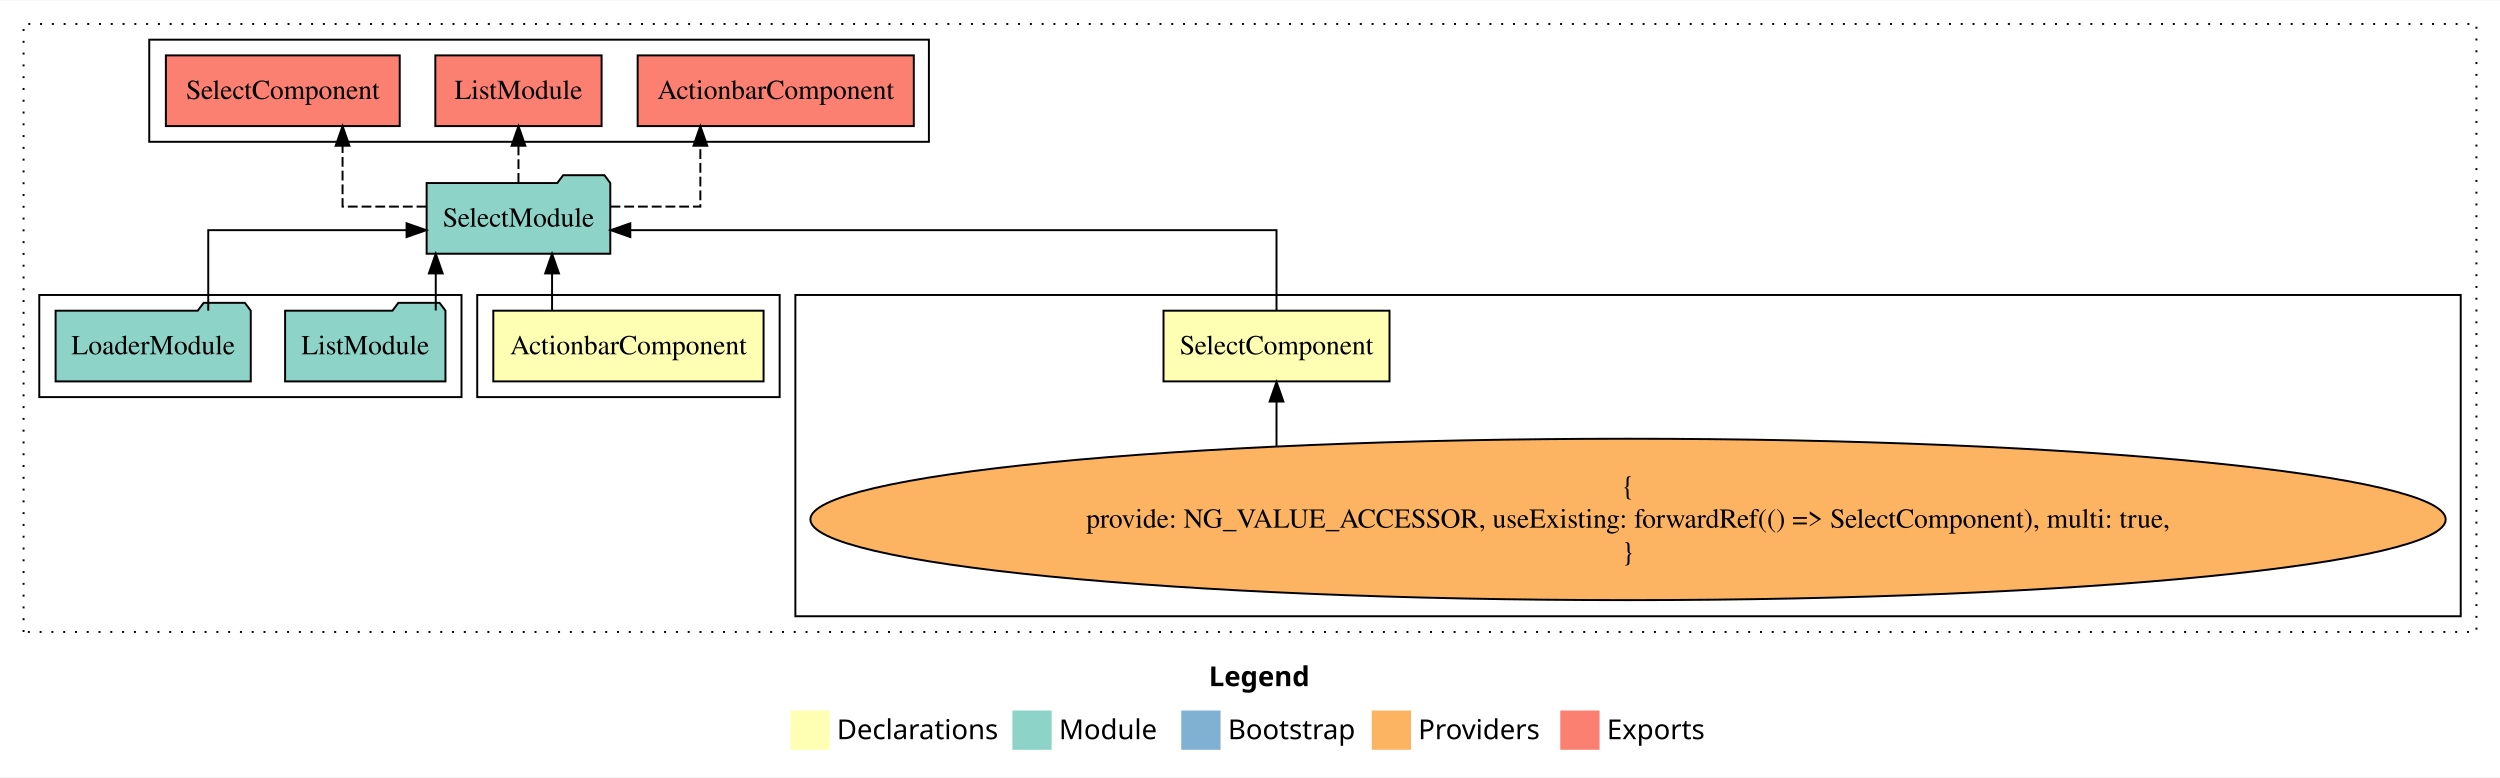
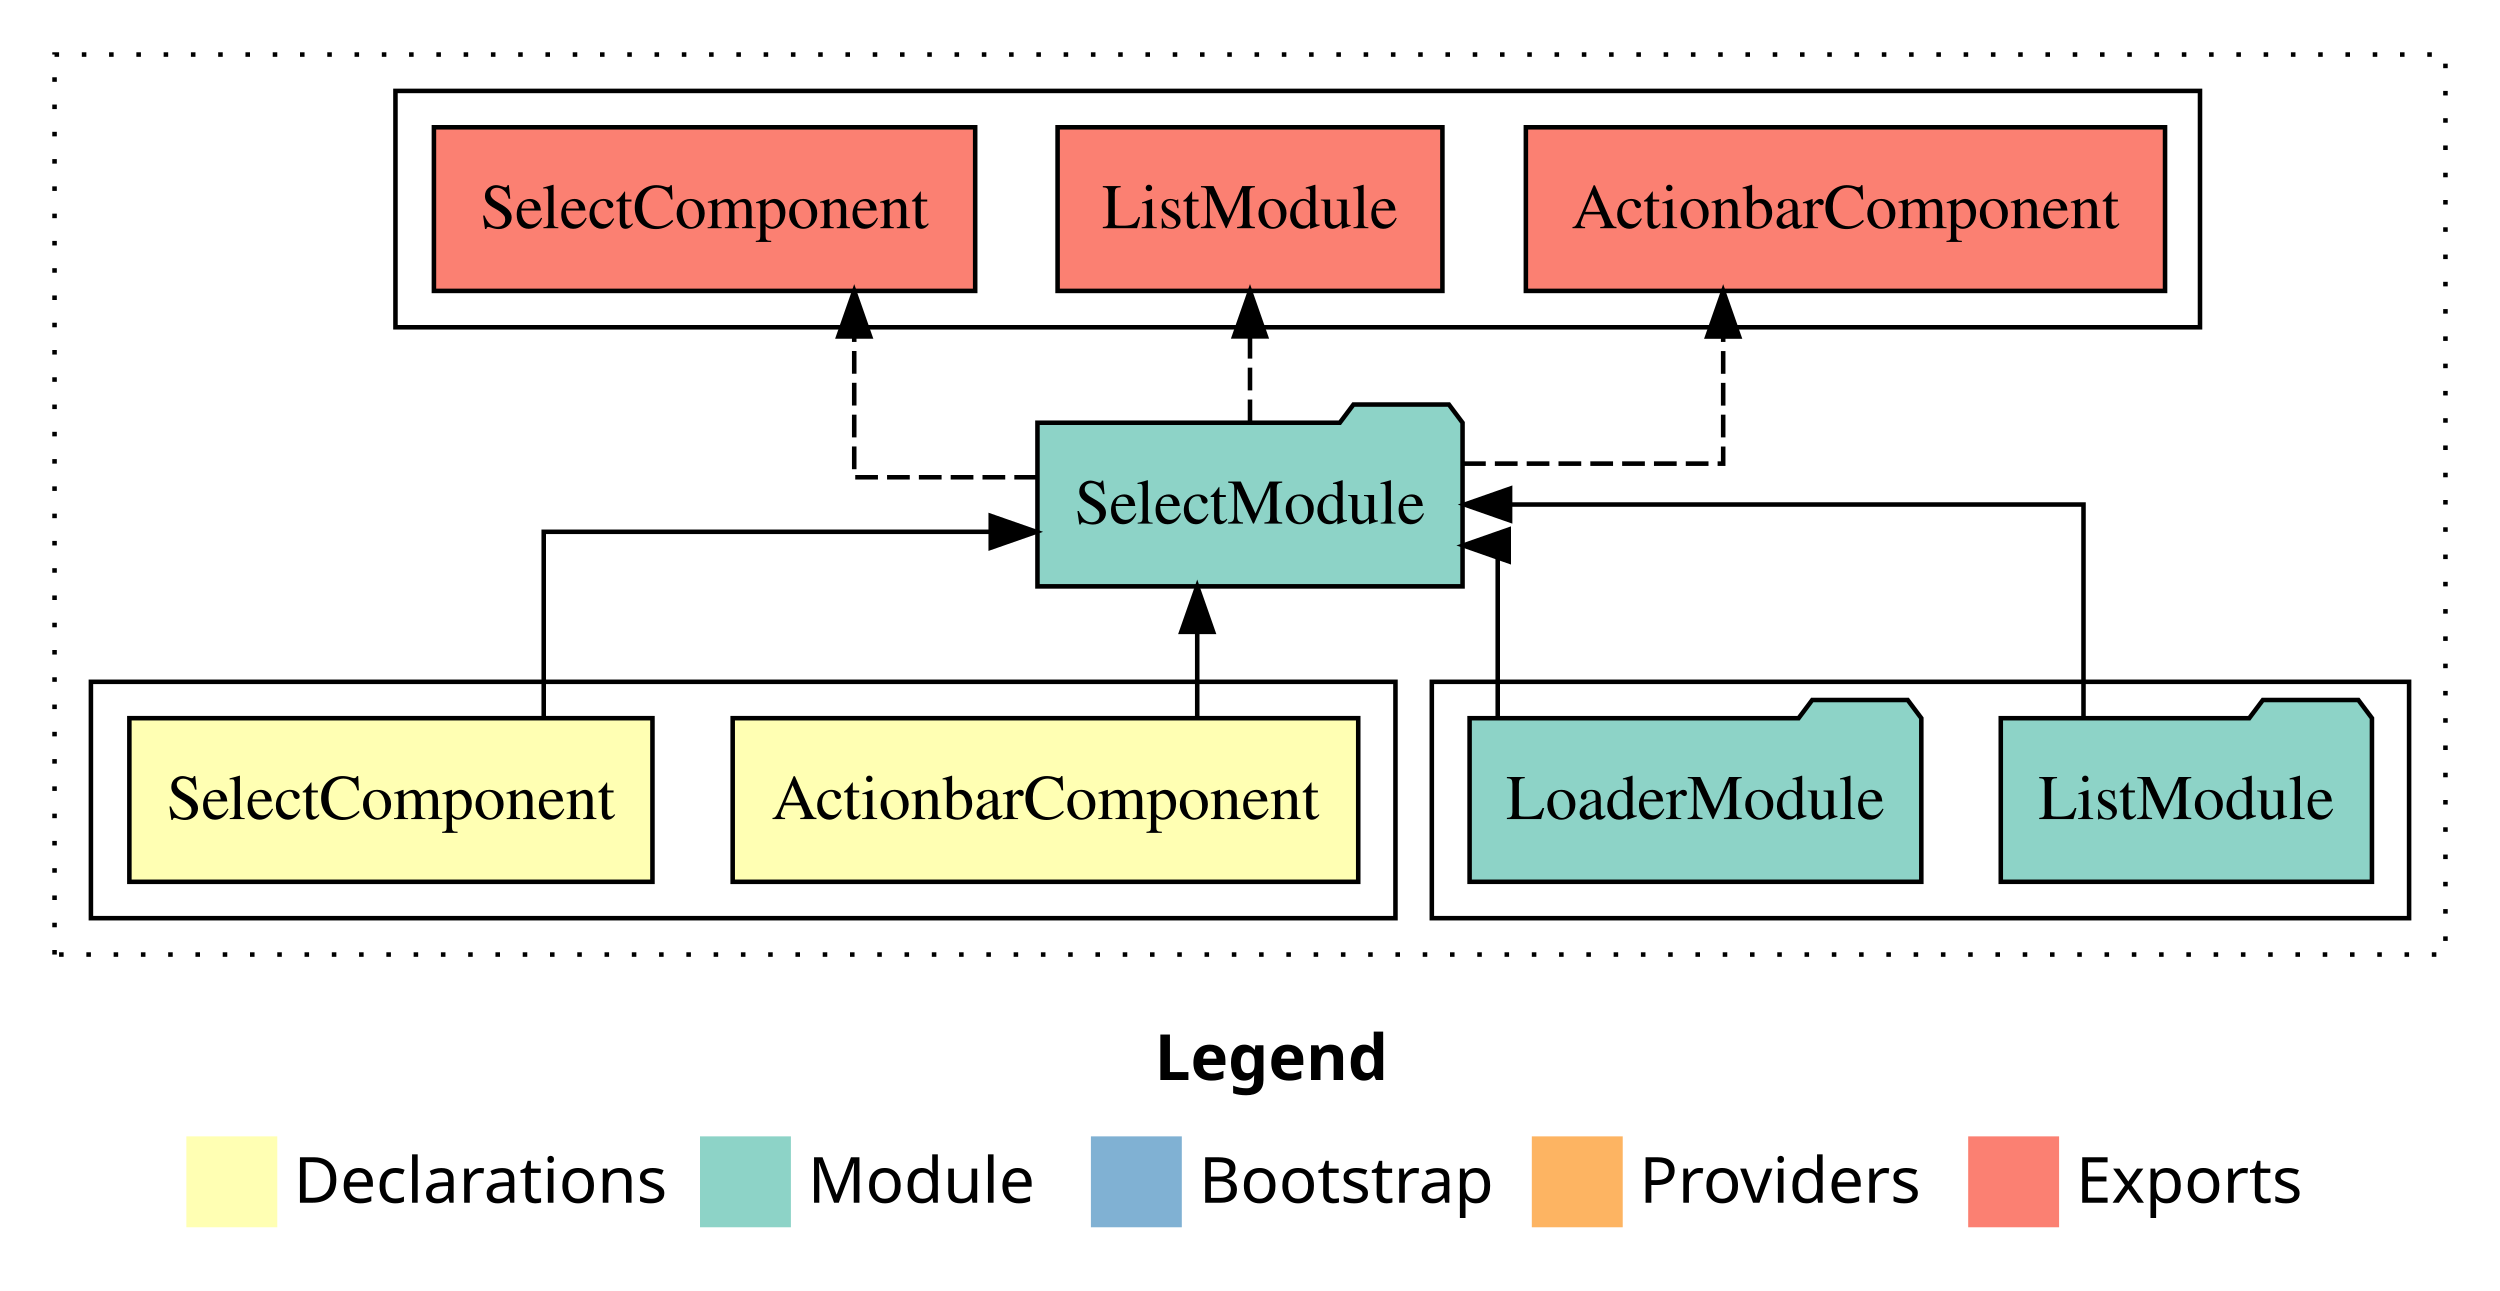
- <svg xmlns="http://www.w3.org/2000/svg" width="1273pt" height="396pt" viewBox="0.00 0.00 1273.00 395.59">
-   <g id="graph0" class="graph" transform="scale(1 1) rotate(0) translate(4 391.59)">
-     <polygon fill="white" stroke="transparent" points="-4,4 -4,-391.59 1269,-391.59 1269,4 -4,4" />
-     <text text-anchor="start" x="611.51" y="-42.4" font-family="sans-serif" font-weight="bold" font-size="14.00">Legend</text>
-     <polygon fill="#ffffb3" stroke="transparent" points="398.5,-10 398.5,-30 418.5,-30 418.5,-10 398.5,-10" />
-     <text text-anchor="start" x="422.13" y="-15.4" font-family="sans-serif" font-size="14.00">  Declarations</text>
-     <polygon fill="#8dd3c7" stroke="transparent" points="511.5,-10 511.5,-30 531.5,-30 531.5,-10 511.5,-10" />
-     <text text-anchor="start" x="535.23" y="-15.4" font-family="sans-serif" font-size="14.00">  Module</text>
-     <polygon fill="#80b1d3" stroke="transparent" points="597.5,-10 597.5,-30 617.5,-30 617.5,-10 597.5,-10" />
-     <text text-anchor="start" x="621.28" y="-15.4" font-family="sans-serif" font-size="14.00">  Bootstrap</text>
-     <polygon fill="#fdb462" stroke="transparent" points="694.5,-10 694.5,-30 714.5,-30 714.5,-10 694.5,-10" />
-     <text text-anchor="start" x="718.17" y="-15.4" font-family="sans-serif" font-size="14.00">  Providers</text>
-     <polygon fill="#fb8072" stroke="transparent" points="790.5,-10 790.5,-30 810.5,-30 810.5,-10 790.5,-10" />
-     <text text-anchor="start" x="814.23" y="-15.4" font-family="sans-serif" font-size="14.00">  Exports</text>
+ <svg xmlns="http://www.w3.org/2000/svg" width="550pt" height="284pt" viewBox="0.00 0.00 550.00 284.00">
+   <g id="graph0" class="graph" transform="scale(1 1) rotate(0) translate(4 280)">
+     <polygon fill="white" stroke="transparent" points="-4,4 -4,-280 546,-280 546,4 -4,4" />
+     <text text-anchor="start" x="250.01" y="-42.4" font-family="sans-serif" font-weight="bold" font-size="14.00">Legend</text>
+     <polygon fill="#ffffb3" stroke="transparent" points="37,-10 37,-30 57,-30 57,-10 37,-10" />
+     <text text-anchor="start" x="60.63" y="-15.4" font-family="sans-serif" font-size="14.00">  Declarations</text>
+     <polygon fill="#8dd3c7" stroke="transparent" points="150,-10 150,-30 170,-30 170,-10 150,-10" />
+     <text text-anchor="start" x="173.73" y="-15.4" font-family="sans-serif" font-size="14.00">  Module</text>
+     <polygon fill="#80b1d3" stroke="transparent" points="236,-10 236,-30 256,-30 256,-10 236,-10" />
+     <text text-anchor="start" x="259.78" y="-15.4" font-family="sans-serif" font-size="14.00">  Bootstrap</text>
+     <polygon fill="#fdb462" stroke="transparent" points="333,-10 333,-30 353,-30 353,-10 333,-10" />
+     <text text-anchor="start" x="356.67" y="-15.4" font-family="sans-serif" font-size="14.00">  Providers</text>
+     <polygon fill="#fb8072" stroke="transparent" points="429,-10 429,-30 449,-30 449,-10 429,-10" />
+     <text text-anchor="start" x="452.73" y="-15.4" font-family="sans-serif" font-size="14.00">  Exports</text>
    <g id="clust1" class="cluster">
-       <polygon fill="none" stroke="black" stroke-dasharray="1,5" points="8,-70 8,-379.59 1257,-379.59 1257,-70 8,-70" />
+       <polygon fill="none" stroke="black" stroke-dasharray="1,5" points="8,-70 8,-268 534,-268 534,-70 8,-70" />
+     </g>
+     <g id="clust5" class="cluster">
+       <polygon fill="none" stroke="black" points="311,-78 311,-130 526,-130 526,-78 311,-78" />
    </g>
    <g id="clust6" class="cluster">
-       <polygon fill="none" stroke="black" points="72,-319.59 72,-371.59 469,-371.59 469,-319.59 72,-319.59" />
-     </g>
-     <g id="clust4" class="cluster">
-       <polygon fill="none" stroke="black" points="401,-78 401,-241.59 1249,-241.59 1249,-78 401,-78" />
+       <polygon fill="none" stroke="black" points="83,-208 83,-260 480,-260 480,-208 83,-208" />
    </g>
    <g id="clust2" class="cluster">
-       <polygon fill="none" stroke="black" points="239,-189.59 239,-241.59 393,-241.59 393,-189.59 239,-189.59" />
-     </g>
-     <g id="clust5" class="cluster">
-       <polygon fill="none" stroke="black" points="16,-189.59 16,-241.59 231,-241.59 231,-189.59 16,-189.59" />
+       <polygon fill="none" stroke="black" points="16,-78 16,-130 303,-130 303,-78 16,-78" />
    </g>
    <g id="node1" class="node">
-       <polygon fill="#ffffb3" stroke="black" points="384.81,-233.59 247.19,-233.59 247.19,-197.59 384.81,-197.59 384.81,-233.59" />
-       <text text-anchor="middle" x="316" y="-211.39" font-family="Times,serif" font-size="14.00">ActionbarComponent</text>
+       <polygon fill="#ffffb3" stroke="black" points="294.81,-122 157.19,-122 157.19,-86 294.81,-86 294.81,-122" />
+       <text text-anchor="middle" x="226" y="-99.8" font-family="Times,serif" font-size="14.00">ActionbarComponent</text>
    </g>
    <g id="node3" class="node">
-       <polygon fill="#8dd3c7" stroke="black" points="306.76,-298.59 303.76,-302.59 282.76,-302.59 279.76,-298.59 213.24,-298.59 213.24,-262.59 306.76,-262.59 306.76,-298.59" />
-       <text text-anchor="middle" x="260" y="-276.39" font-family="Times,serif" font-size="14.00">SelectModule</text>
+       <polygon fill="#8dd3c7" stroke="black" points="317.76,-187 314.76,-191 293.76,-191 290.76,-187 224.24,-187 224.24,-151 317.76,-151 317.76,-187" />
+       <text text-anchor="middle" x="271" y="-164.8" font-family="Times,serif" font-size="14.00">SelectModule</text>
    </g>
    <g id="edge1" class="edge">
-       <path fill="none" stroke="black" d="M277.11,-233.7C277.11,-233.7 277.11,-252.58 277.11,-252.58" />
-       <polygon fill="black" stroke="black" points="273.61,-252.58 277.11,-262.58 280.61,-252.58 273.61,-252.58" />
+       <path fill="none" stroke="black" d="M259.39,-122.11C259.39,-122.11 259.39,-140.99 259.39,-140.99" />
+       <polygon fill="black" stroke="black" points="255.89,-140.99 259.39,-150.99 262.89,-140.99 255.89,-140.99" />
    </g>
    <g id="node2" class="node">
-       <polygon fill="#ffffb3" stroke="black" points="703.54,-233.59 588.46,-233.59 588.46,-197.59 703.54,-197.59 703.54,-233.59" />
-       <text text-anchor="middle" x="646" y="-211.39" font-family="Times,serif" font-size="14.00">SelectComponent</text>
+       <polygon fill="#ffffb3" stroke="black" points="139.54,-122 24.46,-122 24.46,-86 139.54,-86 139.54,-122" />
+       <text text-anchor="middle" x="82" y="-99.8" font-family="Times,serif" font-size="14.00">SelectComponent</text>
    </g>
    <g id="edge2" class="edge">
-       <path fill="none" stroke="black" d="M646,-233.61C646,-250.96 646,-274.59 646,-274.59 646,-274.59 316.95,-274.59 316.95,-274.59" />
-       <polygon fill="black" stroke="black" points="316.95,-271.09 306.95,-274.59 316.95,-278.09 316.95,-271.09" />
+       <path fill="none" stroke="black" d="M115.62,-122.02C115.62,-139.37 115.62,-163 115.62,-163 115.62,-163 213.96,-163 213.96,-163" />
+       <polygon fill="black" stroke="black" points="213.96,-166.5 223.96,-163 213.96,-159.5 213.96,-166.5" />
+     </g>
+     <g id="node6" class="node">
+       <polygon fill="#fb8072" stroke="black" points="472.31,-252 331.69,-252 331.69,-216 472.31,-216 472.31,-252" />
+       <text text-anchor="middle" x="402" y="-229.8" font-family="Times,serif" font-size="14.00">ActionbarComponent </text>
+     </g>
+     <g id="edge5" class="edge">
+       <path fill="none" stroke="black" stroke-dasharray="5,2" d="M317.87,-178C345.5,-178 375.1,-178 375.1,-178 375.1,-178 375.1,-205.97 375.1,-205.97" />
+       <polygon fill="black" stroke="black" points="371.6,-205.97 375.1,-215.97 378.6,-205.97 371.6,-205.97" />
    </g>
    <g id="node7" class="node">
-       <polygon fill="#fb8072" stroke="black" points="461.31,-363.59 320.69,-363.59 320.69,-327.59 461.31,-327.59 461.31,-363.59" />
-       <text text-anchor="middle" x="391" y="-341.39" font-family="Times,serif" font-size="14.00">ActionbarComponent </text>
+       <polygon fill="#fb8072" stroke="black" points="313.33,-252 228.67,-252 228.67,-216 313.33,-216 313.33,-252" />
+       <text text-anchor="middle" x="271" y="-229.8" font-family="Times,serif" font-size="14.00">ListModule </text>
    </g>
    <g id="edge6" class="edge">
-       <path fill="none" stroke="black" stroke-dasharray="5,2" d="M306.86,-286.59C329.83,-286.59 352.62,-286.59 352.62,-286.59 352.62,-286.59 352.62,-317.57 352.62,-317.57" />
-       <polygon fill="black" stroke="black" points="349.13,-317.57 352.62,-327.57 356.13,-317.57 349.13,-317.57" />
+       <path fill="none" stroke="black" stroke-dasharray="5,2" d="M271,-187.11C271,-187.11 271,-205.99 271,-205.99" />
+       <polygon fill="black" stroke="black" points="267.5,-205.99 271,-215.99 274.5,-205.99 267.5,-205.99" />
    </g>
    <g id="node8" class="node">
-       <polygon fill="#fb8072" stroke="black" points="302.33,-363.59 217.67,-363.59 217.67,-327.59 302.33,-327.59 302.33,-363.59" />
-       <text text-anchor="middle" x="260" y="-341.39" font-family="Times,serif" font-size="14.00">ListModule </text>
+       <polygon fill="#fb8072" stroke="black" points="210.54,-252 91.46,-252 91.46,-216 210.54,-216 210.54,-252" />
+       <text text-anchor="middle" x="151" y="-229.8" font-family="Times,serif" font-size="14.00">SelectComponent </text>
    </g>
    <g id="edge7" class="edge">
-       <path fill="none" stroke="black" stroke-dasharray="5,2" d="M260,-298.7C260,-298.7 260,-317.58 260,-317.58" />
-       <polygon fill="black" stroke="black" points="256.5,-317.58 260,-327.58 263.5,-317.58 256.5,-317.58" />
-     </g>
-     <g id="node9" class="node">
-       <polygon fill="#fb8072" stroke="black" points="199.54,-363.59 80.46,-363.59 80.46,-327.59 199.54,-327.59 199.54,-363.59" />
-       <text text-anchor="middle" x="140" y="-341.39" font-family="Times,serif" font-size="14.00">SelectComponent </text>
-     </g>
-     <g id="edge8" class="edge">
-       <path fill="none" stroke="black" stroke-dasharray="5,2" d="M213.12,-286.59C191.44,-286.59 170.43,-286.59 170.43,-286.59 170.43,-286.59 170.43,-317.57 170.43,-317.57" />
-       <polygon fill="black" stroke="black" points="166.93,-317.57 170.43,-327.57 173.93,-317.57 166.93,-317.57" />
+       <path fill="none" stroke="black" stroke-dasharray="5,2" d="M224.15,-175C203.54,-175 183.93,-175 183.93,-175 183.93,-175 183.93,-205.98 183.93,-205.98" />
+       <polygon fill="black" stroke="black" points="180.43,-205.98 183.93,-215.98 187.43,-205.98 180.43,-205.98" />
    </g>
    <g id="node4" class="node">
-       <ellipse fill="#fdb462" stroke="black" cx="825" cy="-127.3" rx="416.35" ry="41.09" />
-       <text text-anchor="middle" x="825" y="-139.9" font-family="Times,serif" font-size="14.00">{</text>
-       <text text-anchor="middle" x="825" y="-123.1" font-family="Times,serif" font-size="14.00">    provide: NG_VALUE_ACCESSOR, useExisting: forwardRef(() =&gt; SelectComponent), multi: true,</text>
-       <text text-anchor="middle" x="825" y="-106.3" font-family="Times,serif" font-size="14.00">}</text>
+       <polygon fill="#8dd3c7" stroke="black" points="517.83,-122 514.83,-126 493.83,-126 490.83,-122 436.17,-122 436.17,-86 517.83,-86 517.83,-122" />
+       <text text-anchor="middle" x="477" y="-99.8" font-family="Times,serif" font-size="14.00">ListModule</text>
    </g>
    <g id="edge3" class="edge">
-       <path fill="none" stroke="black" d="M646,-164.74C646,-164.74 646,-187.34 646,-187.34" />
-       <polygon fill="black" stroke="black" points="642.5,-187.34 646,-197.34 649.5,-187.34 642.5,-187.34" />
+       <path fill="none" stroke="black" d="M454.37,-122.11C454.37,-141.34 454.37,-169 454.37,-169 454.37,-169 328.22,-169 328.22,-169" />
+       <polygon fill="black" stroke="black" points="328.22,-165.5 318.22,-169 328.22,-172.5 328.22,-165.5" />
    </g>
    <g id="node5" class="node">
-       <polygon fill="#8dd3c7" stroke="black" points="222.83,-233.59 219.83,-237.59 198.83,-237.59 195.83,-233.59 141.17,-233.59 141.17,-197.59 222.83,-197.59 222.83,-233.59" />
-       <text text-anchor="middle" x="182" y="-211.39" font-family="Times,serif" font-size="14.00">ListModule</text>
+       <polygon fill="#8dd3c7" stroke="black" points="418.69,-122 415.69,-126 394.69,-126 391.69,-122 319.31,-122 319.31,-86 418.69,-86 418.69,-122" />
+       <text text-anchor="middle" x="369" y="-99.8" font-family="Times,serif" font-size="14.00">LoaderModule</text>
    </g>
    <g id="edge4" class="edge">
-       <path fill="none" stroke="black" d="M217.89,-233.7C217.89,-233.7 217.89,-252.58 217.89,-252.58" />
-       <polygon fill="black" stroke="black" points="214.39,-252.58 217.89,-262.58 221.39,-252.58 214.39,-252.58" />
-     </g>
-     <g id="node6" class="node">
-       <polygon fill="#8dd3c7" stroke="black" points="123.69,-233.59 120.69,-237.59 99.69,-237.59 96.69,-233.59 24.31,-233.59 24.31,-197.59 123.69,-197.59 123.69,-233.59" />
-       <text text-anchor="middle" x="74" y="-211.39" font-family="Times,serif" font-size="14.00">LoaderModule</text>
-     </g>
-     <g id="edge5" class="edge">
-       <path fill="none" stroke="black" d="M102.04,-233.61C102.04,-250.96 102.04,-274.59 102.04,-274.59 102.04,-274.59 203.03,-274.59 203.03,-274.59" />
-       <polygon fill="black" stroke="black" points="203.03,-278.09 213.03,-274.59 203.03,-271.09 203.03,-278.09" />
+       <path fill="none" stroke="black" d="M325.5,-122.03C325.5,-138.4 325.5,-160 325.5,-160 325.5,-160 324.74,-160 324.74,-160" />
+       <polygon fill="black" stroke="black" points="327.92,-156.5 317.92,-160 327.92,-163.5 327.92,-156.5" />
    </g>
  </g>
</svg>
